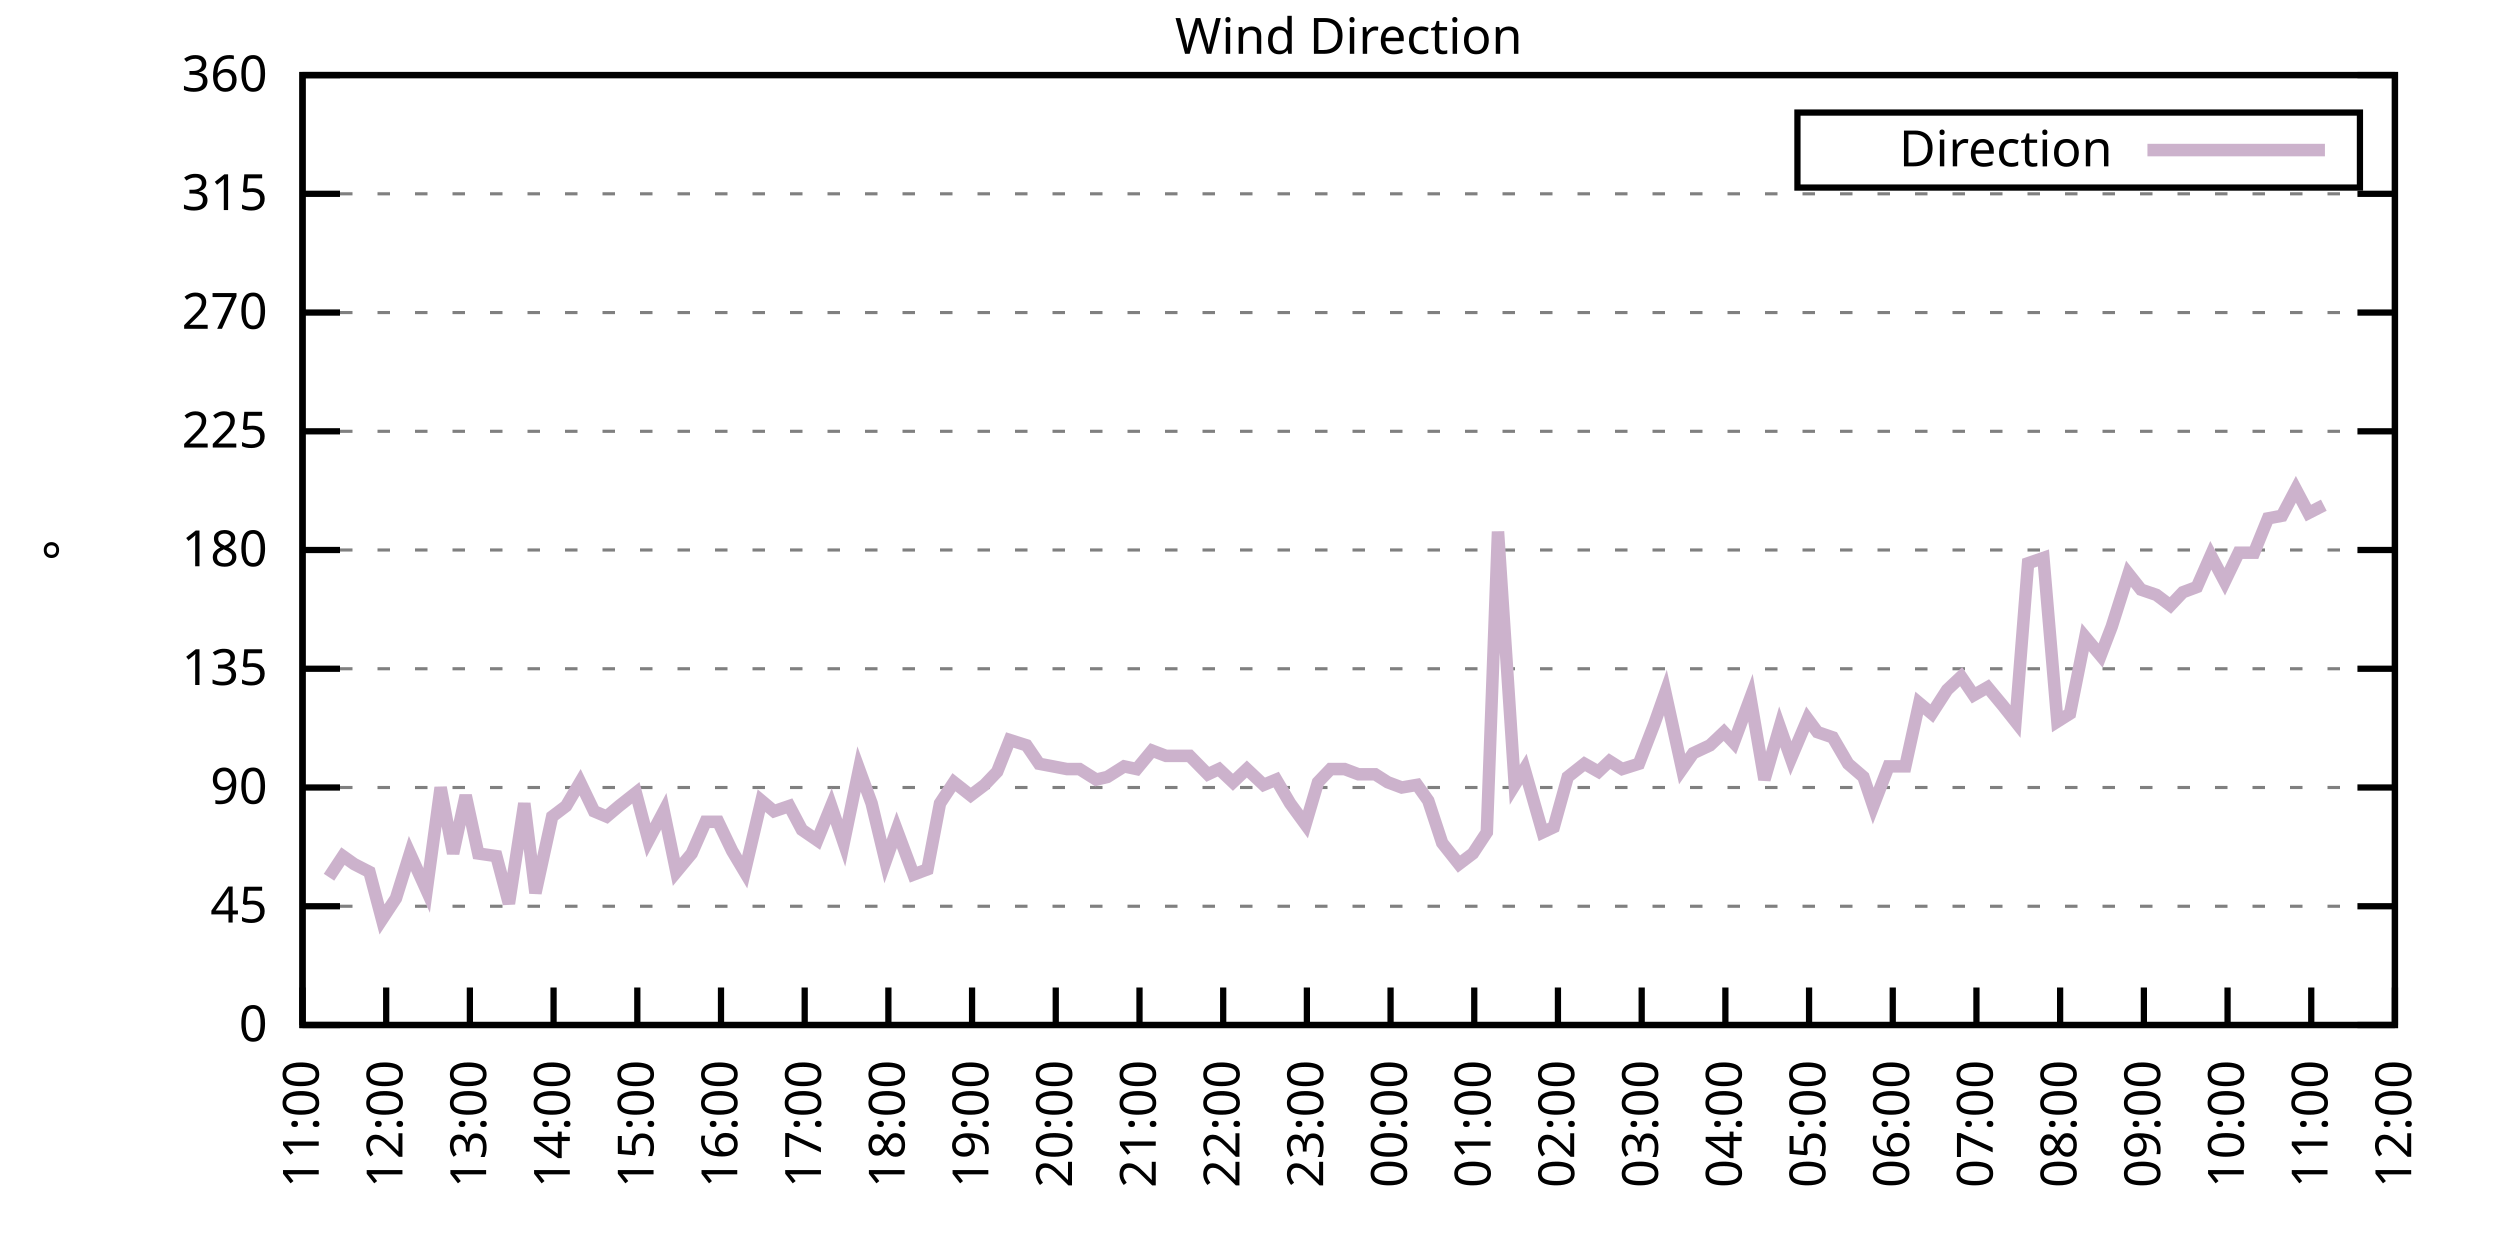
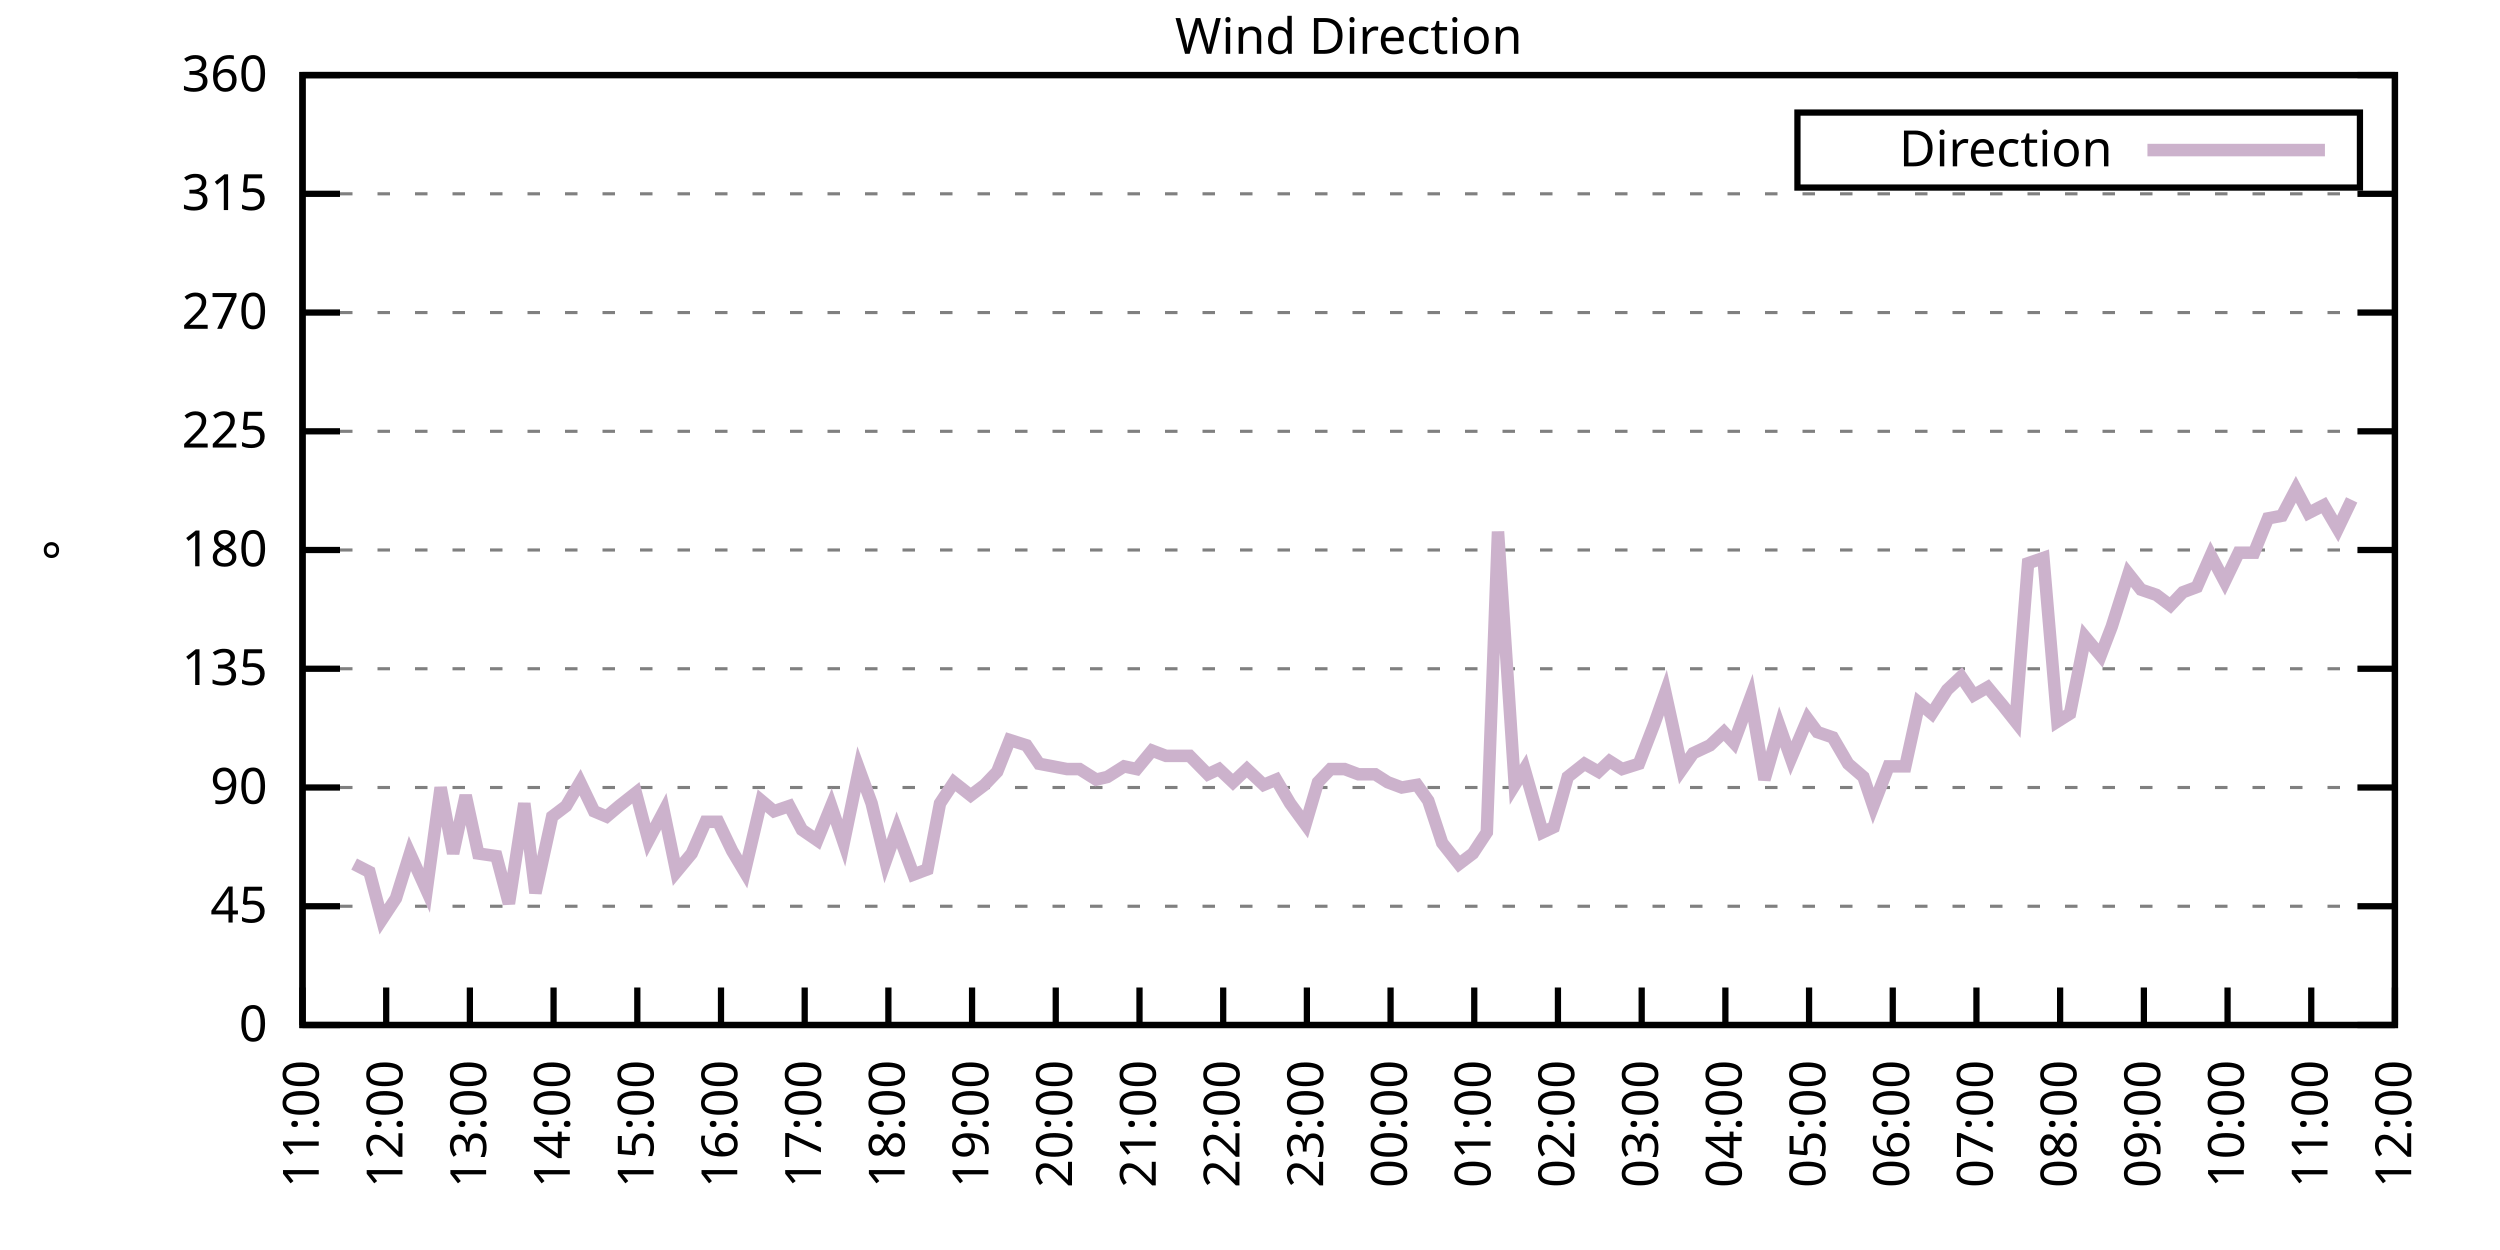
<svg xmlns="http://www.w3.org/2000/svg" xmlns:xlink="http://www.w3.org/1999/xlink" width="400" height="200" viewBox="0 0 400 200">
  <g id="gnuplot_canvas">
    <rect x="0" y="0" width="400" height="200" fill="none" />
    <defs>
      <circle id="gpDot" r="0.5" stroke-width="0.5" stroke="currentColor" />
      <path id="gpPt0" stroke-width="0.333" stroke="currentColor" d="M-1,0 h2 M0,-1 v2" />
      <path id="gpPt1" stroke-width="0.333" stroke="currentColor" d="M-1,-1 L1,1 M1,-1 L-1,1" />
      <path id="gpPt2" stroke-width="0.333" stroke="currentColor" d="M-1,0 L1,0 M0,-1 L0,1 M-1,-1 L1,1 M-1,1 L1,-1" />
      <rect id="gpPt3" stroke-width="0.333" stroke="currentColor" x="-1" y="-1" width="2" height="2" />
      <rect id="gpPt4" stroke-width="0.333" stroke="currentColor" fill="currentColor" x="-1" y="-1" width="2" height="2" />
      <circle id="gpPt5" stroke-width="0.333" stroke="currentColor" cx="0" cy="0" r="1" />
      <use xlink:href="#gpPt5" id="gpPt6" fill="currentColor" stroke="none" />
      <path id="gpPt7" stroke-width="0.333" stroke="currentColor" d="M0,-1.33 L-1.33,0.67 L1.33,0.67 z" />
      <use xlink:href="#gpPt7" id="gpPt8" fill="currentColor" stroke="none" />
      <use xlink:href="#gpPt7" id="gpPt9" stroke="currentColor" transform="rotate(180)" />
      <use xlink:href="#gpPt9" id="gpPt10" fill="currentColor" stroke="none" />
      <use xlink:href="#gpPt3" id="gpPt11" stroke="currentColor" transform="rotate(45)" />
      <use xlink:href="#gpPt11" id="gpPt12" fill="currentColor" stroke="none" />
      <path id="gpPt13" stroke-width="0.333" stroke="currentColor" d="M0,1.330 L1.265,0.411 L0.782,-1.067 L-0.782,-1.076 L-1.265,0.411 z" />
      <use xlink:href="#gpPt13" id="gpPt14" fill="currentColor" stroke="none" />
      <filter id="textbox" filterUnits="objectBoundingBox" x="0" y="0" height="1" width="1">
        <feFlood flood-color="white" flood-opacity="1" result="bgnd" />
        <feComposite in="SourceGraphic" in2="bgnd" operator="atop" />
      </filter>
      <filter id="greybox" filterUnits="objectBoundingBox" x="0" y="0" height="1" width="1">
        <feFlood flood-color="lightgrey" flood-opacity="1" result="grey" />
        <feComposite in="SourceGraphic" in2="grey" operator="atop" />
      </filter>
    </defs>
    <g fill="none" color="white" stroke="currentColor" stroke-width="1.00" stroke-linecap="butt" stroke-linejoin="miter">
</g>
    <g fill="none" color="black" stroke="currentColor" stroke-width="1.00" stroke-linecap="butt" stroke-linejoin="miter">
      <g stroke="none" shape-rendering="crispEdges">
        <polygon fill="rgb(255, 255, 255)" points="48.40,164.00 383.18,164.00 383.18,12.02 48.40,12.02 " />
      </g>
    </g>
    <g fill="none" color="black" stroke="currentColor" stroke-width="1.00" stroke-linecap="butt" stroke-linejoin="miter">
</g>
    <g fill="none" color="black" stroke="black" stroke-width="0.50" stroke-linecap="butt" stroke-linejoin="miter">
</g>
    <g fill="none" color="gray" stroke="currentColor" stroke-width="0.50" stroke-linecap="butt" stroke-linejoin="miter">
      <path stroke="gray" stroke-dasharray="2,4" class="gridline" d="M48.40,164.00 L383.19,164.00  " />
    </g>
    <g fill="none" color="gray" stroke="gray" stroke-width="1.00" stroke-linecap="butt" stroke-linejoin="miter">
</g>
    <g fill="none" color="black" stroke="currentColor" stroke-width="1.00" stroke-linecap="butt" stroke-linejoin="miter">
      <path stroke="black" d="M48.40,164.00 L54.40,164.00 M383.19,164.00 L377.19,164.00  " />
      <g transform="translate(42.80,166.60)" stroke="none" fill="black" font-family="Sans" font-size="8.00" text-anchor="end">
        <text>
          <tspan font-family="Sans"> 0</tspan>
        </text>
      </g>
    </g>
    <g fill="none" color="black" stroke="currentColor" stroke-width="1.00" stroke-linecap="butt" stroke-linejoin="miter">
</g>
    <g fill="none" color="black" stroke="black" stroke-width="0.50" stroke-linecap="butt" stroke-linejoin="miter">
</g>
    <g fill="none" color="gray" stroke="currentColor" stroke-width="0.50" stroke-linecap="butt" stroke-linejoin="miter">
      <path stroke="gray" stroke-dasharray="2,4" class="gridline" d="M48.40,145.00 L383.19,145.00  " />
    </g>
    <g fill="none" color="gray" stroke="gray" stroke-width="1.00" stroke-linecap="butt" stroke-linejoin="miter">
</g>
    <g fill="none" color="black" stroke="currentColor" stroke-width="1.00" stroke-linecap="butt" stroke-linejoin="miter">
      <path stroke="black" d="M48.40,145.00 L54.40,145.00 M383.19,145.00 L377.19,145.00  " />
      <g transform="translate(42.80,147.60)" stroke="none" fill="black" font-family="Sans" font-size="8.00" text-anchor="end">
        <text>
          <tspan font-family="Sans"> 45</tspan>
        </text>
      </g>
    </g>
    <g fill="none" color="black" stroke="currentColor" stroke-width="1.00" stroke-linecap="butt" stroke-linejoin="miter">
</g>
    <g fill="none" color="black" stroke="black" stroke-width="0.50" stroke-linecap="butt" stroke-linejoin="miter">
</g>
    <g fill="none" color="gray" stroke="currentColor" stroke-width="0.50" stroke-linecap="butt" stroke-linejoin="miter">
      <path stroke="gray" stroke-dasharray="2,4" class="gridline" d="M48.40,126.00 L383.19,126.00  " />
    </g>
    <g fill="none" color="gray" stroke="gray" stroke-width="1.00" stroke-linecap="butt" stroke-linejoin="miter">
</g>
    <g fill="none" color="black" stroke="currentColor" stroke-width="1.00" stroke-linecap="butt" stroke-linejoin="miter">
      <path stroke="black" d="M48.40,126.00 L54.40,126.00 M383.19,126.00 L377.19,126.00  " />
      <g transform="translate(42.80,128.60)" stroke="none" fill="black" font-family="Sans" font-size="8.00" text-anchor="end">
        <text>
          <tspan font-family="Sans"> 90</tspan>
        </text>
      </g>
    </g>
    <g fill="none" color="black" stroke="currentColor" stroke-width="1.00" stroke-linecap="butt" stroke-linejoin="miter">
</g>
    <g fill="none" color="black" stroke="black" stroke-width="0.50" stroke-linecap="butt" stroke-linejoin="miter">
</g>
    <g fill="none" color="gray" stroke="currentColor" stroke-width="0.50" stroke-linecap="butt" stroke-linejoin="miter">
      <path stroke="gray" stroke-dasharray="2,4" class="gridline" d="M48.40,107.00 L383.19,107.00  " />
    </g>
    <g fill="none" color="gray" stroke="gray" stroke-width="1.00" stroke-linecap="butt" stroke-linejoin="miter">
</g>
    <g fill="none" color="black" stroke="currentColor" stroke-width="1.00" stroke-linecap="butt" stroke-linejoin="miter">
      <path stroke="black" d="M48.40,107.00 L54.40,107.00 M383.19,107.00 L377.19,107.00  " />
      <g transform="translate(42.80,109.60)" stroke="none" fill="black" font-family="Sans" font-size="8.00" text-anchor="end">
        <text>
          <tspan font-family="Sans"> 135</tspan>
        </text>
      </g>
    </g>
    <g fill="none" color="black" stroke="currentColor" stroke-width="1.00" stroke-linecap="butt" stroke-linejoin="miter">
</g>
    <g fill="none" color="black" stroke="black" stroke-width="0.50" stroke-linecap="butt" stroke-linejoin="miter">
</g>
    <g fill="none" color="gray" stroke="currentColor" stroke-width="0.50" stroke-linecap="butt" stroke-linejoin="miter">
      <path stroke="gray" stroke-dasharray="2,4" class="gridline" d="M48.40,88.00 L383.19,88.00  " />
    </g>
    <g fill="none" color="gray" stroke="gray" stroke-width="1.00" stroke-linecap="butt" stroke-linejoin="miter">
</g>
    <g fill="none" color="black" stroke="currentColor" stroke-width="1.00" stroke-linecap="butt" stroke-linejoin="miter">
      <path stroke="black" d="M48.40,88.00 L54.40,88.00 M383.19,88.00 L377.19,88.00  " />
      <g transform="translate(42.80,90.60)" stroke="none" fill="black" font-family="Sans" font-size="8.00" text-anchor="end">
        <text>
          <tspan font-family="Sans"> 180</tspan>
        </text>
      </g>
    </g>
    <g fill="none" color="black" stroke="currentColor" stroke-width="1.00" stroke-linecap="butt" stroke-linejoin="miter">
</g>
    <g fill="none" color="black" stroke="black" stroke-width="0.50" stroke-linecap="butt" stroke-linejoin="miter">
</g>
    <g fill="none" color="gray" stroke="currentColor" stroke-width="0.50" stroke-linecap="butt" stroke-linejoin="miter">
      <path stroke="gray" stroke-dasharray="2,4" class="gridline" d="M48.40,69.01 L383.19,69.01  " />
    </g>
    <g fill="none" color="gray" stroke="gray" stroke-width="1.00" stroke-linecap="butt" stroke-linejoin="miter">
</g>
    <g fill="none" color="black" stroke="currentColor" stroke-width="1.00" stroke-linecap="butt" stroke-linejoin="miter">
      <path stroke="black" d="M48.40,69.01 L54.40,69.01 M383.19,69.01 L377.19,69.01  " />
      <g transform="translate(42.80,71.61)" stroke="none" fill="black" font-family="Sans" font-size="8.00" text-anchor="end">
        <text>
          <tspan font-family="Sans"> 225</tspan>
        </text>
      </g>
    </g>
    <g fill="none" color="black" stroke="currentColor" stroke-width="1.00" stroke-linecap="butt" stroke-linejoin="miter">
</g>
    <g fill="none" color="black" stroke="black" stroke-width="0.50" stroke-linecap="butt" stroke-linejoin="miter">
</g>
    <g fill="none" color="gray" stroke="currentColor" stroke-width="0.50" stroke-linecap="butt" stroke-linejoin="miter">
      <path stroke="gray" stroke-dasharray="2,4" class="gridline" d="M48.40,50.01 L383.19,50.01  " />
    </g>
    <g fill="none" color="gray" stroke="gray" stroke-width="1.00" stroke-linecap="butt" stroke-linejoin="miter">
</g>
    <g fill="none" color="black" stroke="currentColor" stroke-width="1.00" stroke-linecap="butt" stroke-linejoin="miter">
      <path stroke="black" d="M48.40,50.01 L54.40,50.01 M383.19,50.01 L377.19,50.01  " />
      <g transform="translate(42.80,52.61)" stroke="none" fill="black" font-family="Sans" font-size="8.00" text-anchor="end">
        <text>
          <tspan font-family="Sans"> 270</tspan>
        </text>
      </g>
    </g>
    <g fill="none" color="black" stroke="currentColor" stroke-width="1.00" stroke-linecap="butt" stroke-linejoin="miter">
</g>
    <g fill="none" color="black" stroke="black" stroke-width="0.50" stroke-linecap="butt" stroke-linejoin="miter">
</g>
    <g fill="none" color="gray" stroke="currentColor" stroke-width="0.50" stroke-linecap="butt" stroke-linejoin="miter">
      <path stroke="gray" stroke-dasharray="2,4" class="gridline" d="M48.40,31.01 L383.19,31.01  " />
    </g>
    <g fill="none" color="gray" stroke="gray" stroke-width="1.00" stroke-linecap="butt" stroke-linejoin="miter">
</g>
    <g fill="none" color="black" stroke="currentColor" stroke-width="1.00" stroke-linecap="butt" stroke-linejoin="miter">
      <path stroke="black" d="M48.40,31.01 L54.40,31.01 M383.19,31.01 L377.19,31.01  " />
      <g transform="translate(42.80,33.61)" stroke="none" fill="black" font-family="Sans" font-size="8.00" text-anchor="end">
        <text>
          <tspan font-family="Sans"> 315</tspan>
        </text>
      </g>
    </g>
    <g fill="none" color="black" stroke="currentColor" stroke-width="1.00" stroke-linecap="butt" stroke-linejoin="miter">
</g>
    <g fill="none" color="black" stroke="black" stroke-width="0.50" stroke-linecap="butt" stroke-linejoin="miter">
</g>
    <g fill="none" color="gray" stroke="currentColor" stroke-width="0.50" stroke-linecap="butt" stroke-linejoin="miter">
      <path stroke="gray" stroke-dasharray="2,4" class="gridline" d="M48.40,12.01 L383.19,12.01  " />
    </g>
    <g fill="none" color="gray" stroke="gray" stroke-width="1.00" stroke-linecap="butt" stroke-linejoin="miter">
</g>
    <g fill="none" color="black" stroke="currentColor" stroke-width="1.00" stroke-linecap="butt" stroke-linejoin="miter">
      <path stroke="black" d="M48.40,12.01 L54.40,12.01 M383.19,12.01 L377.19,12.01  " />
      <g transform="translate(42.80,14.61)" stroke="none" fill="black" font-family="Sans" font-size="8.00" text-anchor="end">
        <text>
          <tspan font-family="Sans"> 360</tspan>
        </text>
      </g>
    </g>
    <g fill="none" color="black" stroke="currentColor" stroke-width="1.00" stroke-linecap="butt" stroke-linejoin="miter">
      <path stroke="black" d="M48.40,164.00 L48.40,158.00  " />
      <g transform="translate(51.00,169.60) rotate(270.00)" stroke="none" fill="black" font-family="Sans" font-size="8.00" text-anchor="end">
        <text>
          <tspan font-family="Sans">11:00</tspan>
        </text>
      </g>
    </g>
    <g fill="none" color="black" stroke="currentColor" stroke-width="1.00" stroke-linecap="butt" stroke-linejoin="miter">
      <path stroke="black" d="M61.79,164.00 L61.79,158.00  " />
      <g transform="translate(64.39,169.60) rotate(270.00)" stroke="none" fill="black" font-family="Sans" font-size="8.00" text-anchor="end">
        <text>
          <tspan font-family="Sans">12:00</tspan>
        </text>
      </g>
    </g>
    <g fill="none" color="black" stroke="currentColor" stroke-width="1.00" stroke-linecap="butt" stroke-linejoin="miter">
      <path stroke="black" d="M75.18,164.00 L75.18,158.00  " />
      <g transform="translate(77.78,169.60) rotate(270.00)" stroke="none" fill="black" font-family="Sans" font-size="8.00" text-anchor="end">
        <text>
          <tspan font-family="Sans">13:00</tspan>
        </text>
      </g>
    </g>
    <g fill="none" color="black" stroke="currentColor" stroke-width="1.00" stroke-linecap="butt" stroke-linejoin="miter">
      <path stroke="black" d="M88.57,164.00 L88.57,158.00  " />
      <g transform="translate(91.17,169.60) rotate(270.00)" stroke="none" fill="black" font-family="Sans" font-size="8.00" text-anchor="end">
        <text>
          <tspan font-family="Sans">14:00</tspan>
        </text>
      </g>
    </g>
    <g fill="none" color="black" stroke="currentColor" stroke-width="1.00" stroke-linecap="butt" stroke-linejoin="miter">
      <path stroke="black" d="M101.97,164.00 L101.97,158.00  " />
      <g transform="translate(104.57,169.60) rotate(270.00)" stroke="none" fill="black" font-family="Sans" font-size="8.00" text-anchor="end">
        <text>
          <tspan font-family="Sans">15:00</tspan>
        </text>
      </g>
    </g>
    <g fill="none" color="black" stroke="currentColor" stroke-width="1.00" stroke-linecap="butt" stroke-linejoin="miter">
      <path stroke="black" d="M115.36,164.00 L115.36,158.00  " />
      <g transform="translate(117.96,169.60) rotate(270.00)" stroke="none" fill="black" font-family="Sans" font-size="8.00" text-anchor="end">
        <text>
          <tspan font-family="Sans">16:00</tspan>
        </text>
      </g>
    </g>
    <g fill="none" color="black" stroke="currentColor" stroke-width="1.00" stroke-linecap="butt" stroke-linejoin="miter">
      <path stroke="black" d="M128.75,164.00 L128.75,158.00  " />
      <g transform="translate(131.35,169.60) rotate(270.00)" stroke="none" fill="black" font-family="Sans" font-size="8.00" text-anchor="end">
        <text>
          <tspan font-family="Sans">17:00</tspan>
        </text>
      </g>
    </g>
    <g fill="none" color="black" stroke="currentColor" stroke-width="1.00" stroke-linecap="butt" stroke-linejoin="miter">
      <path stroke="black" d="M142.14,164.00 L142.14,158.00  " />
      <g transform="translate(144.74,169.60) rotate(270.00)" stroke="none" fill="black" font-family="Sans" font-size="8.00" text-anchor="end">
        <text>
          <tspan font-family="Sans">18:00</tspan>
        </text>
      </g>
    </g>
    <g fill="none" color="black" stroke="currentColor" stroke-width="1.00" stroke-linecap="butt" stroke-linejoin="miter">
      <path stroke="black" d="M155.53,164.00 L155.53,158.00  " />
      <g transform="translate(158.13,169.60) rotate(270.00)" stroke="none" fill="black" font-family="Sans" font-size="8.00" text-anchor="end">
        <text>
          <tspan font-family="Sans">19:00</tspan>
        </text>
      </g>
    </g>
    <g fill="none" color="black" stroke="currentColor" stroke-width="1.00" stroke-linecap="butt" stroke-linejoin="miter">
      <path stroke="black" d="M168.92,164.00 L168.92,158.00  " />
      <g transform="translate(171.52,169.60) rotate(270.00)" stroke="none" fill="black" font-family="Sans" font-size="8.00" text-anchor="end">
        <text>
          <tspan font-family="Sans">20:00</tspan>
        </text>
      </g>
    </g>
    <g fill="none" color="black" stroke="currentColor" stroke-width="1.00" stroke-linecap="butt" stroke-linejoin="miter">
      <path stroke="black" d="M182.32,164.00 L182.32,158.00  " />
      <g transform="translate(184.92,169.60) rotate(270.00)" stroke="none" fill="black" font-family="Sans" font-size="8.00" text-anchor="end">
        <text>
          <tspan font-family="Sans">21:00</tspan>
        </text>
      </g>
    </g>
    <g fill="none" color="black" stroke="currentColor" stroke-width="1.00" stroke-linecap="butt" stroke-linejoin="miter">
      <path stroke="black" d="M195.71,164.00 L195.71,158.00  " />
      <g transform="translate(198.31,169.60) rotate(270.00)" stroke="none" fill="black" font-family="Sans" font-size="8.00" text-anchor="end">
        <text>
          <tspan font-family="Sans">22:00</tspan>
        </text>
      </g>
    </g>
    <g fill="none" color="black" stroke="currentColor" stroke-width="1.00" stroke-linecap="butt" stroke-linejoin="miter">
      <path stroke="black" d="M209.10,164.00 L209.10,158.00  " />
      <g transform="translate(211.70,169.60) rotate(270.00)" stroke="none" fill="black" font-family="Sans" font-size="8.00" text-anchor="end">
        <text>
          <tspan font-family="Sans">23:00</tspan>
        </text>
      </g>
    </g>
    <g fill="none" color="black" stroke="currentColor" stroke-width="1.00" stroke-linecap="butt" stroke-linejoin="miter">
      <path stroke="black" d="M222.49,164.00 L222.49,158.00  " />
      <g transform="translate(225.09,169.60) rotate(270.00)" stroke="none" fill="black" font-family="Sans" font-size="8.00" text-anchor="end">
        <text>
          <tspan font-family="Sans">00:00</tspan>
        </text>
      </g>
    </g>
    <g fill="none" color="black" stroke="currentColor" stroke-width="1.00" stroke-linecap="butt" stroke-linejoin="miter">
      <path stroke="black" d="M235.88,164.00 L235.88,158.00  " />
      <g transform="translate(238.48,169.60) rotate(270.00)" stroke="none" fill="black" font-family="Sans" font-size="8.00" text-anchor="end">
        <text>
          <tspan font-family="Sans">01:00</tspan>
        </text>
      </g>
    </g>
    <g fill="none" color="black" stroke="currentColor" stroke-width="1.00" stroke-linecap="butt" stroke-linejoin="miter">
      <path stroke="black" d="M249.27,164.00 L249.27,158.00  " />
      <g transform="translate(251.87,169.60) rotate(270.00)" stroke="none" fill="black" font-family="Sans" font-size="8.00" text-anchor="end">
        <text>
          <tspan font-family="Sans">02:00</tspan>
        </text>
      </g>
    </g>
    <g fill="none" color="black" stroke="currentColor" stroke-width="1.00" stroke-linecap="butt" stroke-linejoin="miter">
      <path stroke="black" d="M262.67,164.00 L262.67,158.00  " />
      <g transform="translate(265.27,169.60) rotate(270.00)" stroke="none" fill="black" font-family="Sans" font-size="8.00" text-anchor="end">
        <text>
          <tspan font-family="Sans">03:00</tspan>
        </text>
      </g>
    </g>
    <g fill="none" color="black" stroke="currentColor" stroke-width="1.00" stroke-linecap="butt" stroke-linejoin="miter">
      <path stroke="black" d="M276.06,164.00 L276.06,158.00  " />
      <g transform="translate(278.66,169.60) rotate(270.00)" stroke="none" fill="black" font-family="Sans" font-size="8.00" text-anchor="end">
        <text>
          <tspan font-family="Sans">04:00</tspan>
        </text>
      </g>
    </g>
    <g fill="none" color="black" stroke="currentColor" stroke-width="1.00" stroke-linecap="butt" stroke-linejoin="miter">
      <path stroke="black" d="M289.45,164.00 L289.45,158.00  " />
      <g transform="translate(292.05,169.60) rotate(270.00)" stroke="none" fill="black" font-family="Sans" font-size="8.00" text-anchor="end">
        <text>
          <tspan font-family="Sans">05:00</tspan>
        </text>
      </g>
    </g>
    <g fill="none" color="black" stroke="currentColor" stroke-width="1.00" stroke-linecap="butt" stroke-linejoin="miter">
      <path stroke="black" d="M302.84,164.00 L302.84,158.00  " />
      <g transform="translate(305.44,169.60) rotate(270.00)" stroke="none" fill="black" font-family="Sans" font-size="8.00" text-anchor="end">
        <text>
          <tspan font-family="Sans">06:00</tspan>
        </text>
      </g>
    </g>
    <g fill="none" color="black" stroke="currentColor" stroke-width="1.00" stroke-linecap="butt" stroke-linejoin="miter">
      <path stroke="black" d="M316.23,164.00 L316.23,158.00  " />
      <g transform="translate(318.83,169.60) rotate(270.00)" stroke="none" fill="black" font-family="Sans" font-size="8.00" text-anchor="end">
        <text>
          <tspan font-family="Sans">07:00</tspan>
        </text>
      </g>
    </g>
    <g fill="none" color="black" stroke="currentColor" stroke-width="1.00" stroke-linecap="butt" stroke-linejoin="miter">
      <path stroke="black" d="M329.62,164.00 L329.62,158.00  " />
      <g transform="translate(332.22,169.60) rotate(270.00)" stroke="none" fill="black" font-family="Sans" font-size="8.00" text-anchor="end">
        <text>
          <tspan font-family="Sans">08:00</tspan>
        </text>
      </g>
    </g>
    <g fill="none" color="black" stroke="currentColor" stroke-width="1.00" stroke-linecap="butt" stroke-linejoin="miter">
      <path stroke="black" d="M343.02,164.00 L343.02,158.00  " />
      <g transform="translate(345.62,169.60) rotate(270.00)" stroke="none" fill="black" font-family="Sans" font-size="8.00" text-anchor="end">
        <text>
          <tspan font-family="Sans">09:00</tspan>
        </text>
      </g>
    </g>
    <g fill="none" color="black" stroke="currentColor" stroke-width="1.00" stroke-linecap="butt" stroke-linejoin="miter">
      <path stroke="black" d="M356.41,164.00 L356.41,158.00  " />
      <g transform="translate(359.01,169.60) rotate(270.00)" stroke="none" fill="black" font-family="Sans" font-size="8.00" text-anchor="end">
        <text>
          <tspan font-family="Sans">10:00</tspan>
        </text>
      </g>
    </g>
    <g fill="none" color="black" stroke="currentColor" stroke-width="1.00" stroke-linecap="butt" stroke-linejoin="miter">
      <path stroke="black" d="M369.80,164.00 L369.80,158.00  " />
      <g transform="translate(372.40,169.60) rotate(270.00)" stroke="none" fill="black" font-family="Sans" font-size="8.00" text-anchor="end">
        <text>
          <tspan font-family="Sans">11:00</tspan>
        </text>
      </g>
    </g>
    <g fill="none" color="black" stroke="currentColor" stroke-width="1.00" stroke-linecap="butt" stroke-linejoin="miter">
      <path stroke="black" d="M383.19,164.00 L383.19,158.00  " />
      <g transform="translate(385.79,169.60) rotate(270.00)" stroke="none" fill="black" font-family="Sans" font-size="8.00" text-anchor="end">
        <text>
          <tspan font-family="Sans">12:00</tspan>
        </text>
      </g>
    </g>
    <g fill="none" color="black" stroke="currentColor" stroke-width="1.00" stroke-linecap="butt" stroke-linejoin="miter">
</g>
    <g fill="none" color="black" stroke="currentColor" stroke-width="1.00" stroke-linecap="butt" stroke-linejoin="miter">
      <path stroke="black" d="M48.40,12.01 L48.40,164.00 L383.19,164.00 L383.19,12.01 L48.40,12.01 Z  " />
    </g>
    <g fill="none" color="black" stroke="currentColor" stroke-width="1.00" stroke-linecap="butt" stroke-linejoin="miter">
</g>
    <g fill="none" color="black" stroke="currentColor" stroke-width="1.00" stroke-linecap="butt" stroke-linejoin="miter">
      <path stroke="black" d="M287.59,30.01 L287.59,18.01 L377.59,18.01 L377.59,30.01 L287.59,30.01 Z  " />
    </g>
    <g id="Wind_direction_plot_1">
      <g fill="none" color="white" stroke="black" stroke-width="2.00" stroke-linecap="butt" stroke-linejoin="miter">
</g>
      <g fill="none" color="black" stroke="currentColor" stroke-width="2.00" stroke-linecap="butt" stroke-linejoin="miter">
        <g transform="translate(337.99,26.61)" stroke="none" fill="black" font-family="Sans" font-size="8.00" text-anchor="end">
          <text>
            <tspan font-family="Sans">Direction</tspan>
          </text>
        </g>
      </g>
      <g fill="none" color="black" stroke="currentColor" stroke-width="2.00" stroke-linecap="butt" stroke-linejoin="miter">
-         <path stroke="rgb(204, 178, 204)" d="M343.59,24.01 L371.99,24.01 M52.64,140.36 L54.87,136.98 L56.66,138.25 L59.11,139.51 L61.12,147.11 L63.35,143.73   L65.59,136.56 L68.26,142.47 L70.50,126.00 L72.50,136.56 L74.51,127.27 L76.52,136.56 L79.42,136.98 L81.43,144.58   L83.89,128.54 L85.67,142.89 L88.35,130.65 L90.58,128.96 L92.82,125.16 L95.05,129.80 L97.06,130.65 L99.06,128.96   L101.74,126.85 L103.75,134.45 L106.21,129.80 L108.22,139.51 L110.67,136.56 L112.90,131.49 L114.91,131.49 L117.14,136.14   L119.15,139.51 L121.83,128.11 L123.84,129.80 L126.29,128.96 L128.30,132.76 L130.76,134.45 L132.99,128.96 L135.00,134.87   L137.45,123.05 L139.46,128.54 L141.69,137.82 L143.48,132.76 L146.16,139.93 L148.39,139.09 L150.40,128.54 L152.63,125.16   L155.31,127.27 L157.54,125.58 L159.55,123.47 L161.56,118.40 L164.24,119.25 L166.25,122.20 L168.48,122.62 L170.71,123.05   L172.72,123.05 L175.40,124.74 L177.18,124.31 L179.86,122.62 L181.87,123.05 L184.32,120.09 L186.56,120.94 L188.57,120.94   L190.35,120.94 L193.25,123.89 L195.04,123.05 L197.27,125.16 L199.50,123.05 L202.18,125.58 L204.19,124.74 L206.42,128.54   L208.88,131.91 L210.88,125.16 L212.89,123.05 L215.13,123.05 L217.36,123.89 L220.04,123.89 L222.04,125.16 L224.28,126.00   L226.73,125.58 L228.52,128.11 L230.75,134.87 L233.43,138.25 L235.66,136.56 L237.89,133.18 L239.68,85.05 L242.36,125.58   L243.92,123.05 L246.82,133.18 L248.60,132.34 L250.84,124.31 L253.51,122.20 L255.75,123.47 L257.53,121.78 L259.54,123.05   L262.22,122.20 L264.67,115.87 L266.46,110.80 L269.14,123.05 L270.92,120.51 L273.60,119.25 L275.83,117.14 L277.40,118.83   L280.07,111.65 L282.31,124.74 L284.76,116.29 L286.55,121.36 L289.23,115.03 L290.79,117.14 L293.24,117.98 L295.70,122.20   L298.15,124.31 L299.72,128.96 L302.17,122.62 L304.85,122.62 L307.08,112.49 L309.09,114.18 L311.54,110.38 L313.78,108.27   L315.79,111.23 L318.02,109.96 L320.47,112.91 L322.48,115.45 L324.49,90.12 L326.95,89.27 L329.18,115.45 L331.19,114.18   L333.64,101.94 L336.10,104.89 L337.88,100.25 L340.56,91.80 L342.57,94.34 L345.02,95.18 L347.26,96.87 L349.26,94.76   L351.50,93.92 L353.73,88.85 L355.96,93.07 L358.19,88.43 L360.65,88.43 L362.88,82.94 L365.11,82.52 L367.34,78.29   L369.35,82.09 L371.81,80.83  " />
+         <path stroke="rgb(204, 178, 204)" d="M343.59,24.01 L371.99,24.01 M56.66,138.25 L59.11,139.51 L61.12,147.11 L63.35,143.73 L65.59,136.56 L68.26,142.47   L70.50,126.00 L72.50,136.56 L74.51,127.27 L76.52,136.56 L79.42,136.98 L81.43,144.58 L83.89,128.54 L85.67,142.89   L88.35,130.65 L90.58,128.96 L92.82,125.16 L95.05,129.80 L97.06,130.65 L99.06,128.96 L101.74,126.85 L103.75,134.45   L106.21,129.80 L108.22,139.51 L110.67,136.56 L112.90,131.49 L114.91,131.49 L117.14,136.14 L119.15,139.51 L121.83,128.11   L123.84,129.80 L126.29,128.96 L128.30,132.76 L130.76,134.45 L132.99,128.96 L135.00,134.87 L137.45,123.05 L139.46,128.54   L141.69,137.82 L143.48,132.76 L146.16,139.93 L148.39,139.09 L150.40,128.54 L152.63,125.16 L155.31,127.27 L157.54,125.58   L159.55,123.47 L161.56,118.40 L164.24,119.25 L166.25,122.20 L168.48,122.62 L170.71,123.05 L172.72,123.05 L175.40,124.74   L177.18,124.31 L179.86,122.62 L181.87,123.05 L184.32,120.09 L186.56,120.94 L188.57,120.94 L190.35,120.94 L193.25,123.89   L195.04,123.05 L197.27,125.16 L199.50,123.05 L202.18,125.58 L204.19,124.74 L206.42,128.54 L208.88,131.91 L210.88,125.16   L212.89,123.05 L215.13,123.05 L217.36,123.89 L220.04,123.89 L222.04,125.16 L224.28,126.00 L226.73,125.58 L228.52,128.11   L230.75,134.87 L233.43,138.25 L235.66,136.56 L237.89,133.18 L239.68,85.05 L242.36,125.58 L243.92,123.05 L246.82,133.18   L248.60,132.34 L250.84,124.31 L253.51,122.20 L255.75,123.47 L257.53,121.78 L259.54,123.05 L262.22,122.20 L264.67,115.87   L266.46,110.80 L269.14,123.05 L270.92,120.51 L273.60,119.25 L275.83,117.14 L277.40,118.83 L280.07,111.65 L282.31,124.74   L284.76,116.29 L286.55,121.36 L289.23,115.03 L290.79,117.14 L293.24,117.98 L295.70,122.20 L298.15,124.31 L299.72,128.96   L302.17,122.62 L304.85,122.62 L307.08,112.49 L309.09,114.18 L311.54,110.38 L313.78,108.27 L315.79,111.23 L318.02,109.96   L320.47,112.91 L322.48,115.45 L324.49,90.12 L326.95,89.27 L329.18,115.45 L331.19,114.18 L333.64,101.94 L336.10,104.89   L337.88,100.25 L340.56,91.80 L342.57,94.34 L345.02,95.18 L347.26,96.87 L349.26,94.76 L351.50,93.92 L353.73,88.85   L355.96,93.07 L358.19,88.43 L360.65,88.43 L362.88,82.94 L365.11,82.52 L367.34,78.29 L369.35,82.09 L371.81,80.83   L374.04,84.63 L376.27,79.98  " />
      </g>
    </g>
    <g fill="none" color="black" stroke="currentColor" stroke-width="2.00" stroke-linecap="butt" stroke-linejoin="miter">
</g>
    <g fill="none" color="black" stroke="black" stroke-width="1.00" stroke-linecap="butt" stroke-linejoin="miter">
</g>
    <g fill="none" color="black" stroke="currentColor" stroke-width="1.00" stroke-linecap="butt" stroke-linejoin="miter">
      <path stroke="black" d="M48.40,12.01 L48.40,164.00 L383.19,164.00 L383.19,12.01 L48.40,12.01 Z  " />
      <g transform="translate(12.80,88.01) rotate(270.00)" stroke="none" fill="black" font-family="Sans" font-size="8.00" text-anchor="middle">
        <text>
          <tspan font-family="Sans">°</tspan>
        </text>
      </g>
    </g>
    <g fill="none" color="black" stroke="currentColor" stroke-width="1.00" stroke-linecap="butt" stroke-linejoin="miter">
</g>
    <g fill="none" color="black" stroke="currentColor" stroke-width="1.00" stroke-linecap="butt" stroke-linejoin="miter">
      <g transform="translate(215.79,8.61)" stroke="none" fill="black" font-family="Sans" font-size="8.00" text-anchor="middle">
        <text>
          <tspan font-family="Sans">Wind Direction</tspan>
        </text>
      </g>
    </g>
    <g fill="none" color="black" stroke="currentColor" stroke-width="1.00" stroke-linecap="butt" stroke-linejoin="miter">
</g>
  </g>
</svg>
